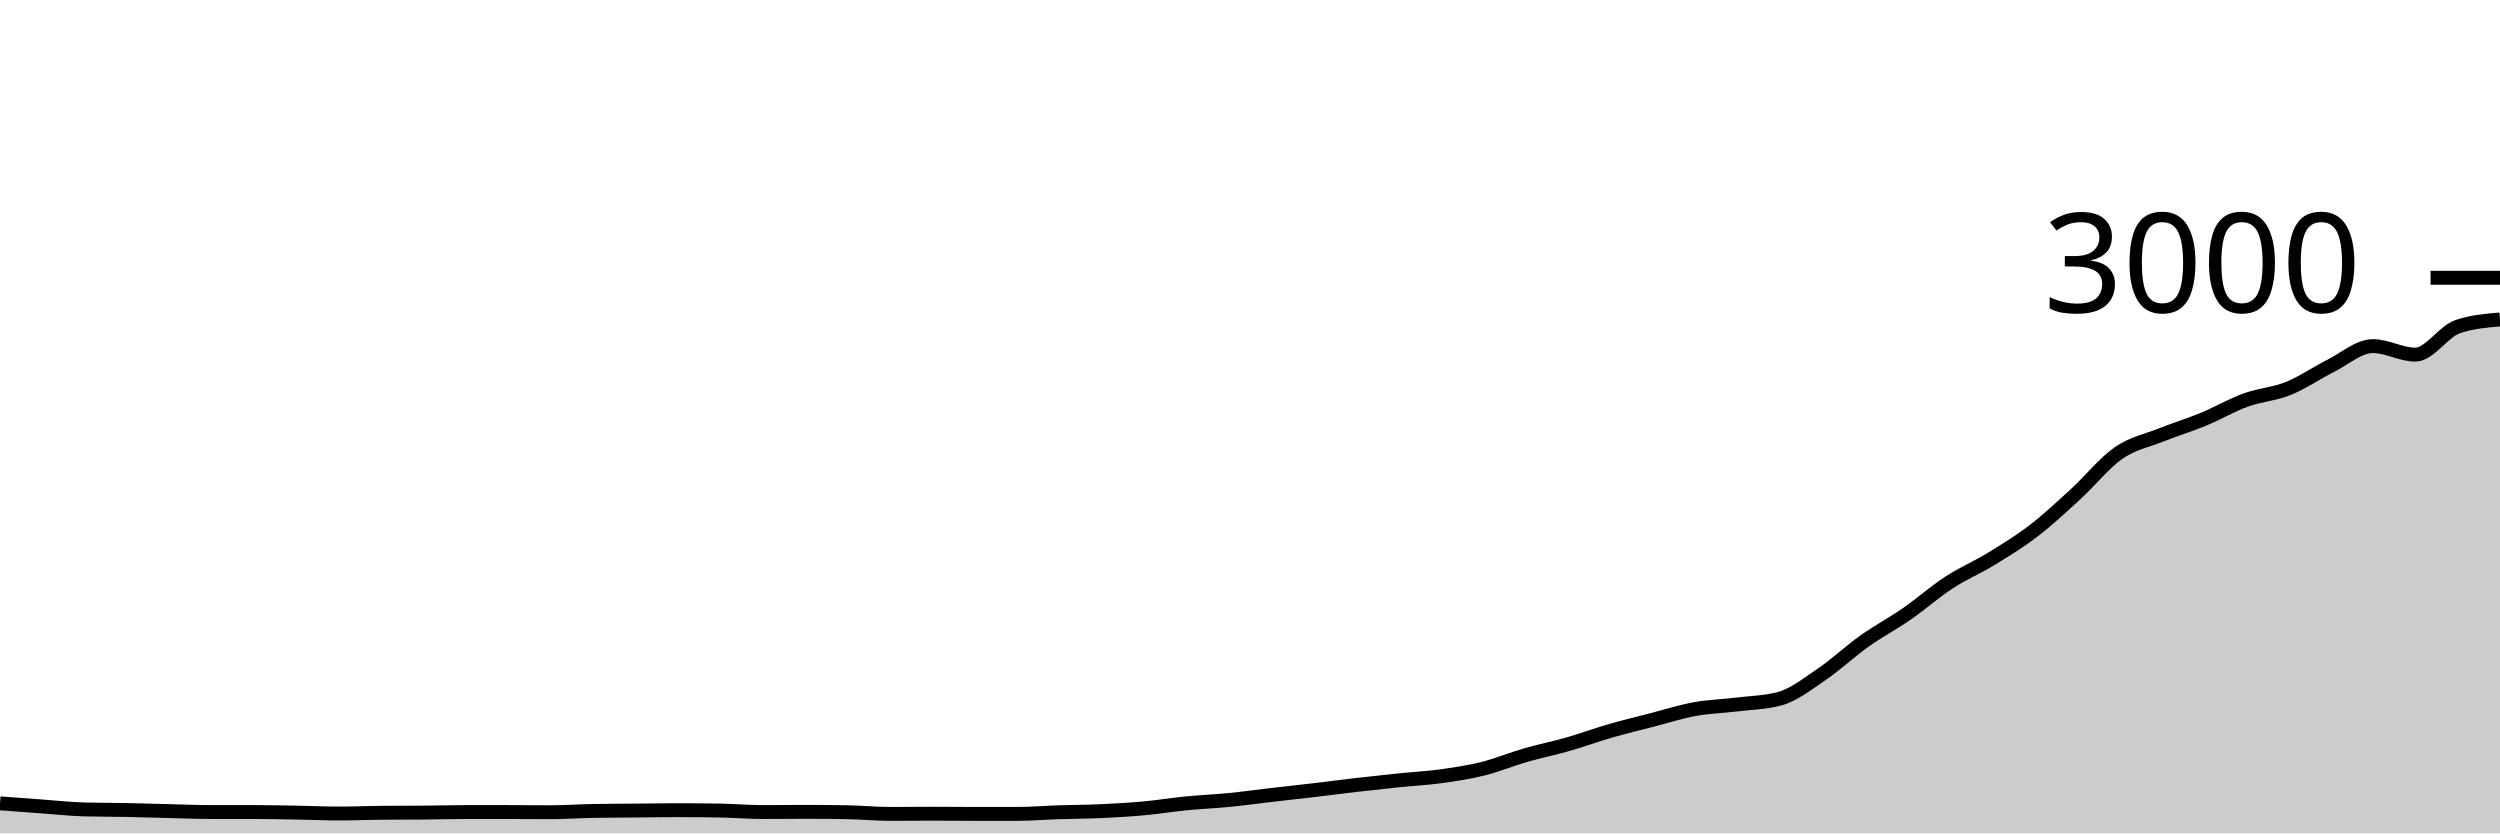
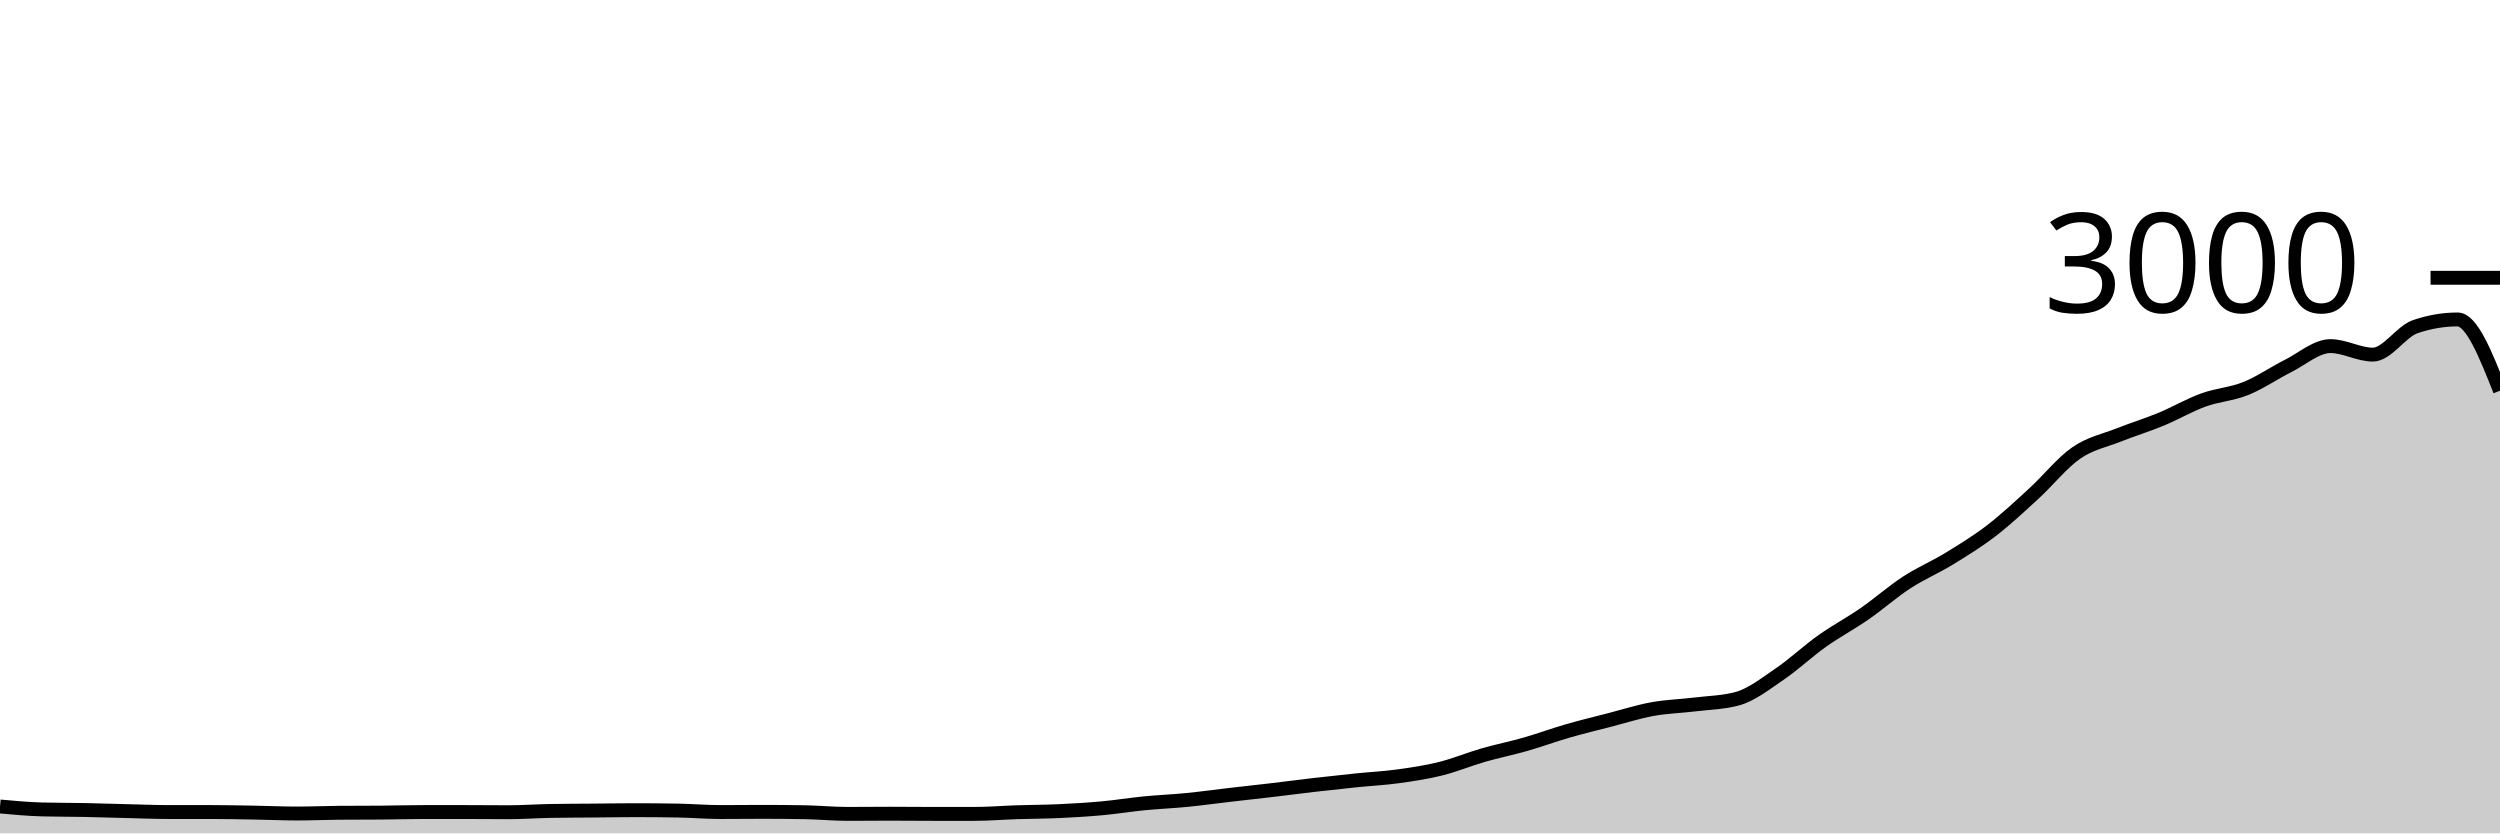
<svg xmlns="http://www.w3.org/2000/svg" viewBox="0 0 180 60">
  <g transform="translate(0,20)">
-     <path class="area" fill="rgba(0, 0, 0, 0.2)" d="M0,37.84C1.017,37.917,2.034,37.993,3.051,38.067C4.068,38.14,5.085,38.253,6.102,38.28C7.119,38.307,8.136,38.3,9.153,38.32C10.169,38.34,11.186,38.376,12.203,38.4C13.22,38.424,14.237,38.467,15.254,38.467C16.271,38.467,17.288,38.467,18.305,38.467C19.322,38.467,20.339,38.489,21.356,38.507C22.373,38.524,23.39,38.573,24.407,38.573C25.424,38.573,26.441,38.529,27.458,38.52C28.475,38.511,29.492,38.516,30.508,38.507C31.525,38.498,32.542,38.467,33.559,38.467C34.576,38.467,35.593,38.467,36.61,38.467C37.627,38.467,38.644,38.48,39.661,38.48C40.678,38.48,41.695,38.404,42.712,38.387C43.729,38.369,44.746,38.369,45.763,38.36C46.78,38.351,47.797,38.333,48.814,38.333C49.831,38.333,50.847,38.342,51.864,38.36C52.881,38.378,53.898,38.467,54.915,38.467C55.932,38.467,56.949,38.453,57.966,38.453C58.983,38.453,60,38.462,61.017,38.48C62.034,38.498,63.051,38.6,64.068,38.6C65.085,38.6,66.102,38.587,67.119,38.587C68.136,38.587,69.153,38.6,70.169,38.6C71.186,38.6,72.203,38.6,73.22,38.6C74.237,38.6,75.254,38.513,76.271,38.48C77.288,38.447,78.305,38.447,79.322,38.4C80.339,38.353,81.356,38.293,82.373,38.2C83.39,38.107,84.407,37.94,85.424,37.84C86.441,37.74,87.458,37.7,88.475,37.6C89.492,37.5,90.508,37.358,91.525,37.24C92.542,37.122,93.559,37.013,94.576,36.893C95.593,36.773,96.61,36.638,97.627,36.52C98.644,36.402,99.661,36.291,100.678,36.187C101.695,36.082,102.712,36.033,103.729,35.893C104.746,35.753,105.763,35.6,106.78,35.347C107.797,35.093,108.814,34.667,109.831,34.373C110.847,34.08,111.864,33.878,112.881,33.587C113.898,33.296,114.915,32.92,115.932,32.627C116.949,32.333,117.966,32.089,118.983,31.827C120,31.564,121.017,31.238,122.034,31.053C123.051,30.869,124.068,30.844,125.085,30.72C126.102,30.596,127.119,30.582,128.136,30.307C129.153,30.031,130.169,29.224,131.186,28.533C132.203,27.842,133.22,26.882,134.237,26.16C135.254,25.438,136.271,24.904,137.288,24.2C138.305,23.496,139.322,22.596,140.339,21.933C141.356,21.271,142.373,20.849,143.39,20.227C144.407,19.604,145.424,18.982,146.441,18.2C147.458,17.418,148.475,16.464,149.492,15.533C150.508,14.602,151.525,13.316,152.542,12.613C153.559,11.911,154.576,11.724,155.593,11.32C156.61,10.916,157.627,10.607,158.644,10.187C159.661,9.767,160.678,9.169,161.695,8.8C162.712,8.431,163.729,8.382,164.746,7.973C165.763,7.564,166.78,6.856,167.797,6.347C168.814,5.838,169.831,4.92,170.847,4.92C171.864,4.92,172.881,5.533,173.898,5.533C174.915,5.533,175.932,3.867,176.949,3.52C177.966,3.173,178.983,3.087,180,3L180,40C178.983,40,177.966,40,176.949,40C175.932,40,174.915,40,173.898,40C172.881,40,171.864,40,170.847,40C169.831,40,168.814,40,167.797,40C166.78,40,165.763,40,164.746,40C163.729,40,162.712,40,161.695,40C160.678,40,159.661,40,158.644,40C157.627,40,156.61,40,155.593,40C154.576,40,153.559,40,152.542,40C151.525,40,150.508,40,149.492,40C148.475,40,147.458,40,146.441,40C145.424,40,144.407,40,143.39,40C142.373,40,141.356,40,140.339,40C139.322,40,138.305,40,137.288,40C136.271,40,135.254,40,134.237,40C133.22,40,132.203,40,131.186,40C130.169,40,129.153,40,128.136,40C127.119,40,126.102,40,125.085,40C124.068,40,123.051,40,122.034,40C121.017,40,120,40,118.983,40C117.966,40,116.949,40,115.932,40C114.915,40,113.898,40,112.881,40C111.864,40,110.847,40,109.831,40C108.814,40,107.797,40,106.78,40C105.763,40,104.746,40,103.729,40C102.712,40,101.695,40,100.678,40C99.661,40,98.644,40,97.627,40C96.61,40,95.593,40,94.576,40C93.559,40,92.542,40,91.525,40C90.508,40,89.492,40,88.475,40C87.458,40,86.441,40,85.424,40C84.407,40,83.39,40,82.373,40C81.356,40,80.339,40,79.322,40C78.305,40,77.288,40,76.271,40C75.254,40,74.237,40,73.22,40C72.203,40,71.186,40,70.169,40C69.153,40,68.136,40,67.119,40C66.102,40,65.085,40,64.068,40C63.051,40,62.034,40,61.017,40C60,40,58.983,40,57.966,40C56.949,40,55.932,40,54.915,40C53.898,40,52.881,40,51.864,40C50.847,40,49.831,40,48.814,40C47.797,40,46.78,40,45.763,40C44.746,40,43.729,40,42.712,40C41.695,40,40.678,40,39.661,40C38.644,40,37.627,40,36.61,40C35.593,40,34.576,40,33.559,40C32.542,40,31.525,40,30.508,40C29.492,40,28.475,40,27.458,40C26.441,40,25.424,40,24.407,40C23.39,40,22.373,40,21.356,40C20.339,40,19.322,40,18.305,40C17.288,40,16.271,40,15.254,40C14.237,40,13.22,40,12.203,40C11.186,40,10.169,40,9.153,40C8.136,40,7.119,40,6.102,40C5.085,40,4.068,40,3.051,40C2.034,40,1.017,40,0,40Z" />
-     <path class="line" stroke="black" fill="none" d="M0,37.84C1.017,37.917,2.034,37.993,3.051,38.067C4.068,38.14,5.085,38.253,6.102,38.28C7.119,38.307,8.136,38.3,9.153,38.32C10.169,38.34,11.186,38.376,12.203,38.4C13.22,38.424,14.237,38.467,15.254,38.467C16.271,38.467,17.288,38.467,18.305,38.467C19.322,38.467,20.339,38.489,21.356,38.507C22.373,38.524,23.39,38.573,24.407,38.573C25.424,38.573,26.441,38.529,27.458,38.52C28.475,38.511,29.492,38.516,30.508,38.507C31.525,38.498,32.542,38.467,33.559,38.467C34.576,38.467,35.593,38.467,36.61,38.467C37.627,38.467,38.644,38.48,39.661,38.48C40.678,38.48,41.695,38.404,42.712,38.387C43.729,38.369,44.746,38.369,45.763,38.36C46.78,38.351,47.797,38.333,48.814,38.333C49.831,38.333,50.847,38.342,51.864,38.36C52.881,38.378,53.898,38.467,54.915,38.467C55.932,38.467,56.949,38.453,57.966,38.453C58.983,38.453,60,38.462,61.017,38.48C62.034,38.498,63.051,38.6,64.068,38.6C65.085,38.6,66.102,38.587,67.119,38.587C68.136,38.587,69.153,38.6,70.169,38.6C71.186,38.6,72.203,38.6,73.22,38.6C74.237,38.6,75.254,38.513,76.271,38.48C77.288,38.447,78.305,38.447,79.322,38.4C80.339,38.353,81.356,38.293,82.373,38.2C83.39,38.107,84.407,37.94,85.424,37.84C86.441,37.74,87.458,37.7,88.475,37.6C89.492,37.5,90.508,37.358,91.525,37.24C92.542,37.122,93.559,37.013,94.576,36.893C95.593,36.773,96.61,36.638,97.627,36.52C98.644,36.402,99.661,36.291,100.678,36.187C101.695,36.082,102.712,36.033,103.729,35.893C104.746,35.753,105.763,35.6,106.78,35.347C107.797,35.093,108.814,34.667,109.831,34.373C110.847,34.08,111.864,33.878,112.881,33.587C113.898,33.296,114.915,32.92,115.932,32.627C116.949,32.333,117.966,32.089,118.983,31.827C120,31.564,121.017,31.238,122.034,31.053C123.051,30.869,124.068,30.844,125.085,30.72C126.102,30.596,127.119,30.582,128.136,30.307C129.153,30.031,130.169,29.224,131.186,28.533C132.203,27.842,133.22,26.882,134.237,26.16C135.254,25.438,136.271,24.904,137.288,24.2C138.305,23.496,139.322,22.596,140.339,21.933C141.356,21.271,142.373,20.849,143.39,20.227C144.407,19.604,145.424,18.982,146.441,18.2C147.458,17.418,148.475,16.464,149.492,15.533C150.508,14.602,151.525,13.316,152.542,12.613C153.559,11.911,154.576,11.724,155.593,11.32C156.61,10.916,157.627,10.607,158.644,10.187C159.661,9.767,160.678,9.169,161.695,8.8C162.712,8.431,163.729,8.382,164.746,7.973C165.763,7.564,166.78,6.856,167.797,6.347C168.814,5.838,169.831,4.92,170.847,4.92C171.864,4.92,172.881,5.533,173.898,5.533C174.915,5.533,175.932,3.867,176.949,3.52C177.966,3.173,178.983,3.087,180,3" />
+     <path class="area" fill="rgba(0, 0, 0, 0.2)" d="M0,38.067C1.017,38.16,2.034,38.253,3.051,38.28C4.068,38.307,5.085,38.3,6.102,38.32C7.119,38.34,8.136,38.376,9.153,38.4C10.169,38.424,11.186,38.467,12.203,38.467C13.22,38.467,14.237,38.467,15.254,38.467C16.271,38.467,17.288,38.489,18.305,38.507C19.322,38.524,20.339,38.573,21.356,38.573C22.373,38.573,23.39,38.529,24.407,38.52C25.424,38.511,26.441,38.516,27.458,38.507C28.475,38.498,29.492,38.467,30.508,38.467C31.525,38.467,32.542,38.467,33.559,38.467C34.576,38.467,35.593,38.48,36.61,38.48C37.627,38.48,38.644,38.404,39.661,38.387C40.678,38.369,41.695,38.369,42.712,38.36C43.729,38.351,44.746,38.333,45.763,38.333C46.78,38.333,47.797,38.342,48.814,38.36C49.831,38.378,50.847,38.467,51.864,38.467C52.881,38.467,53.898,38.453,54.915,38.453C55.932,38.453,56.949,38.462,57.966,38.48C58.983,38.498,60,38.6,61.017,38.6C62.034,38.6,63.051,38.587,64.068,38.587C65.085,38.587,66.102,38.6,67.119,38.6C68.136,38.6,69.153,38.6,70.169,38.6C71.186,38.6,72.203,38.513,73.22,38.48C74.237,38.447,75.254,38.447,76.271,38.4C77.288,38.353,78.305,38.293,79.322,38.2C80.339,38.107,81.356,37.94,82.373,37.84C83.39,37.74,84.407,37.7,85.424,37.6C86.441,37.5,87.458,37.358,88.475,37.24C89.492,37.122,90.508,37.013,91.525,36.893C92.542,36.773,93.559,36.638,94.576,36.52C95.593,36.402,96.61,36.291,97.627,36.187C98.644,36.082,99.661,36.033,100.678,35.893C101.695,35.753,102.712,35.6,103.729,35.347C104.746,35.093,105.763,34.667,106.78,34.373C107.797,34.08,108.814,33.878,109.831,33.587C110.847,33.296,111.864,32.92,112.881,32.627C113.898,32.333,114.915,32.089,115.932,31.827C116.949,31.564,117.966,31.238,118.983,31.053C120,30.869,121.017,30.844,122.034,30.72C123.051,30.596,124.068,30.582,125.085,30.307C126.102,30.031,127.119,29.224,128.136,28.533C129.153,27.842,130.169,26.882,131.186,26.16C132.203,25.438,133.22,24.904,134.237,24.2C135.254,23.496,136.271,22.596,137.288,21.933C138.305,21.271,139.322,20.849,140.339,20.227C141.356,19.604,142.373,18.982,143.39,18.2C144.407,17.418,145.424,16.464,146.441,15.533C147.458,14.602,148.475,13.316,149.492,12.613C150.508,11.911,151.525,11.724,152.542,11.32C153.559,10.916,154.576,10.607,155.593,10.187C156.61,9.767,157.627,9.169,158.644,8.8C159.661,8.431,160.678,8.382,161.695,7.973C162.712,7.564,163.729,6.856,164.746,6.347C165.763,5.838,166.78,4.92,167.797,4.92C168.814,4.92,169.831,5.533,170.847,5.533C171.864,5.533,172.881,3.867,173.898,3.52C174.915,3.173,175.932,3,176.949,3C177.966,3,178.983,5.567,180,8.133L180,40C178.983,40,177.966,40,176.949,40C175.932,40,174.915,40,173.898,40C172.881,40,171.864,40,170.847,40C169.831,40,168.814,40,167.797,40C166.78,40,165.763,40,164.746,40C163.729,40,162.712,40,161.695,40C160.678,40,159.661,40,158.644,40C157.627,40,156.61,40,155.593,40C154.576,40,153.559,40,152.542,40C151.525,40,150.508,40,149.492,40C148.475,40,147.458,40,146.441,40C145.424,40,144.407,40,143.39,40C142.373,40,141.356,40,140.339,40C139.322,40,138.305,40,137.288,40C136.271,40,135.254,40,134.237,40C133.22,40,132.203,40,131.186,40C130.169,40,129.153,40,128.136,40C127.119,40,126.102,40,125.085,40C124.068,40,123.051,40,122.034,40C121.017,40,120,40,118.983,40C117.966,40,116.949,40,115.932,40C114.915,40,113.898,40,112.881,40C111.864,40,110.847,40,109.831,40C108.814,40,107.797,40,106.78,40C105.763,40,104.746,40,103.729,40C102.712,40,101.695,40,100.678,40C99.661,40,98.644,40,97.627,40C96.61,40,95.593,40,94.576,40C93.559,40,92.542,40,91.525,40C90.508,40,89.492,40,88.475,40C87.458,40,86.441,40,85.424,40C84.407,40,83.39,40,82.373,40C81.356,40,80.339,40,79.322,40C78.305,40,77.288,40,76.271,40C75.254,40,74.237,40,73.22,40C72.203,40,71.186,40,70.169,40C69.153,40,68.136,40,67.119,40C66.102,40,65.085,40,64.068,40C63.051,40,62.034,40,61.017,40C60,40,58.983,40,57.966,40C56.949,40,55.932,40,54.915,40C53.898,40,52.881,40,51.864,40C50.847,40,49.831,40,48.814,40C47.797,40,46.78,40,45.763,40C44.746,40,43.729,40,42.712,40C41.695,40,40.678,40,39.661,40C38.644,40,37.627,40,36.61,40C35.593,40,34.576,40,33.559,40C32.542,40,31.525,40,30.508,40C29.492,40,28.475,40,27.458,40C26.441,40,25.424,40,24.407,40C23.39,40,22.373,40,21.356,40C20.339,40,19.322,40,18.305,40C17.288,40,16.271,40,15.254,40C14.237,40,13.22,40,12.203,40C11.186,40,10.169,40,9.153,40C8.136,40,7.119,40,6.102,40C5.085,40,4.068,40,3.051,40C2.034,40,1.017,40,0,40Z" />
+     <path class="line" stroke="black" fill="none" d="M0,38.067C1.017,38.16,2.034,38.253,3.051,38.28C4.068,38.307,5.085,38.3,6.102,38.32C7.119,38.34,8.136,38.376,9.153,38.4C10.169,38.424,11.186,38.467,12.203,38.467C13.22,38.467,14.237,38.467,15.254,38.467C16.271,38.467,17.288,38.489,18.305,38.507C19.322,38.524,20.339,38.573,21.356,38.573C22.373,38.573,23.39,38.529,24.407,38.52C25.424,38.511,26.441,38.516,27.458,38.507C28.475,38.498,29.492,38.467,30.508,38.467C31.525,38.467,32.542,38.467,33.559,38.467C34.576,38.467,35.593,38.48,36.61,38.48C37.627,38.48,38.644,38.404,39.661,38.387C40.678,38.369,41.695,38.369,42.712,38.36C43.729,38.351,44.746,38.333,45.763,38.333C46.78,38.333,47.797,38.342,48.814,38.36C49.831,38.378,50.847,38.467,51.864,38.467C52.881,38.467,53.898,38.453,54.915,38.453C55.932,38.453,56.949,38.462,57.966,38.48C58.983,38.498,60,38.6,61.017,38.6C62.034,38.6,63.051,38.587,64.068,38.587C65.085,38.587,66.102,38.6,67.119,38.6C68.136,38.6,69.153,38.6,70.169,38.6C71.186,38.6,72.203,38.513,73.22,38.48C74.237,38.447,75.254,38.447,76.271,38.4C77.288,38.353,78.305,38.293,79.322,38.2C80.339,38.107,81.356,37.94,82.373,37.84C83.39,37.74,84.407,37.7,85.424,37.6C86.441,37.5,87.458,37.358,88.475,37.24C89.492,37.122,90.508,37.013,91.525,36.893C92.542,36.773,93.559,36.638,94.576,36.52C95.593,36.402,96.61,36.291,97.627,36.187C98.644,36.082,99.661,36.033,100.678,35.893C101.695,35.753,102.712,35.6,103.729,35.347C104.746,35.093,105.763,34.667,106.78,34.373C107.797,34.08,108.814,33.878,109.831,33.587C110.847,33.296,111.864,32.92,112.881,32.627C113.898,32.333,114.915,32.089,115.932,31.827C116.949,31.564,117.966,31.238,118.983,31.053C120,30.869,121.017,30.844,122.034,30.72C123.051,30.596,124.068,30.582,125.085,30.307C126.102,30.031,127.119,29.224,128.136,28.533C129.153,27.842,130.169,26.882,131.186,26.16C132.203,25.438,133.22,24.904,134.237,24.2C135.254,23.496,136.271,22.596,137.288,21.933C138.305,21.271,139.322,20.849,140.339,20.227C141.356,19.604,142.373,18.982,143.39,18.2C144.407,17.418,145.424,16.464,146.441,15.533C147.458,14.602,148.475,13.316,149.492,12.613C150.508,11.911,151.525,11.724,152.542,11.32C153.559,10.916,154.576,10.607,155.593,10.187C156.61,9.767,157.627,9.169,158.644,8.8C159.661,8.431,160.678,8.382,161.695,7.973C162.712,7.564,163.729,6.856,164.746,6.347C165.763,5.838,166.78,4.92,167.797,4.92C168.814,4.92,169.831,5.533,170.847,5.533C171.864,5.533,172.881,3.867,173.898,3.52C174.915,3.173,175.932,3,176.949,3C177.966,3,178.983,5.567,180,8.133" />
    <path class="axis-ceiling" stroke-width="1" stroke="black" fill="none" d="M175,0L180,0" />
    <text class="axis-ceiling-label" font-family="sans-serif" text-anchor="end" font-size="10px" x="170" y="2.5">3000</text>
  </g>
</svg>
